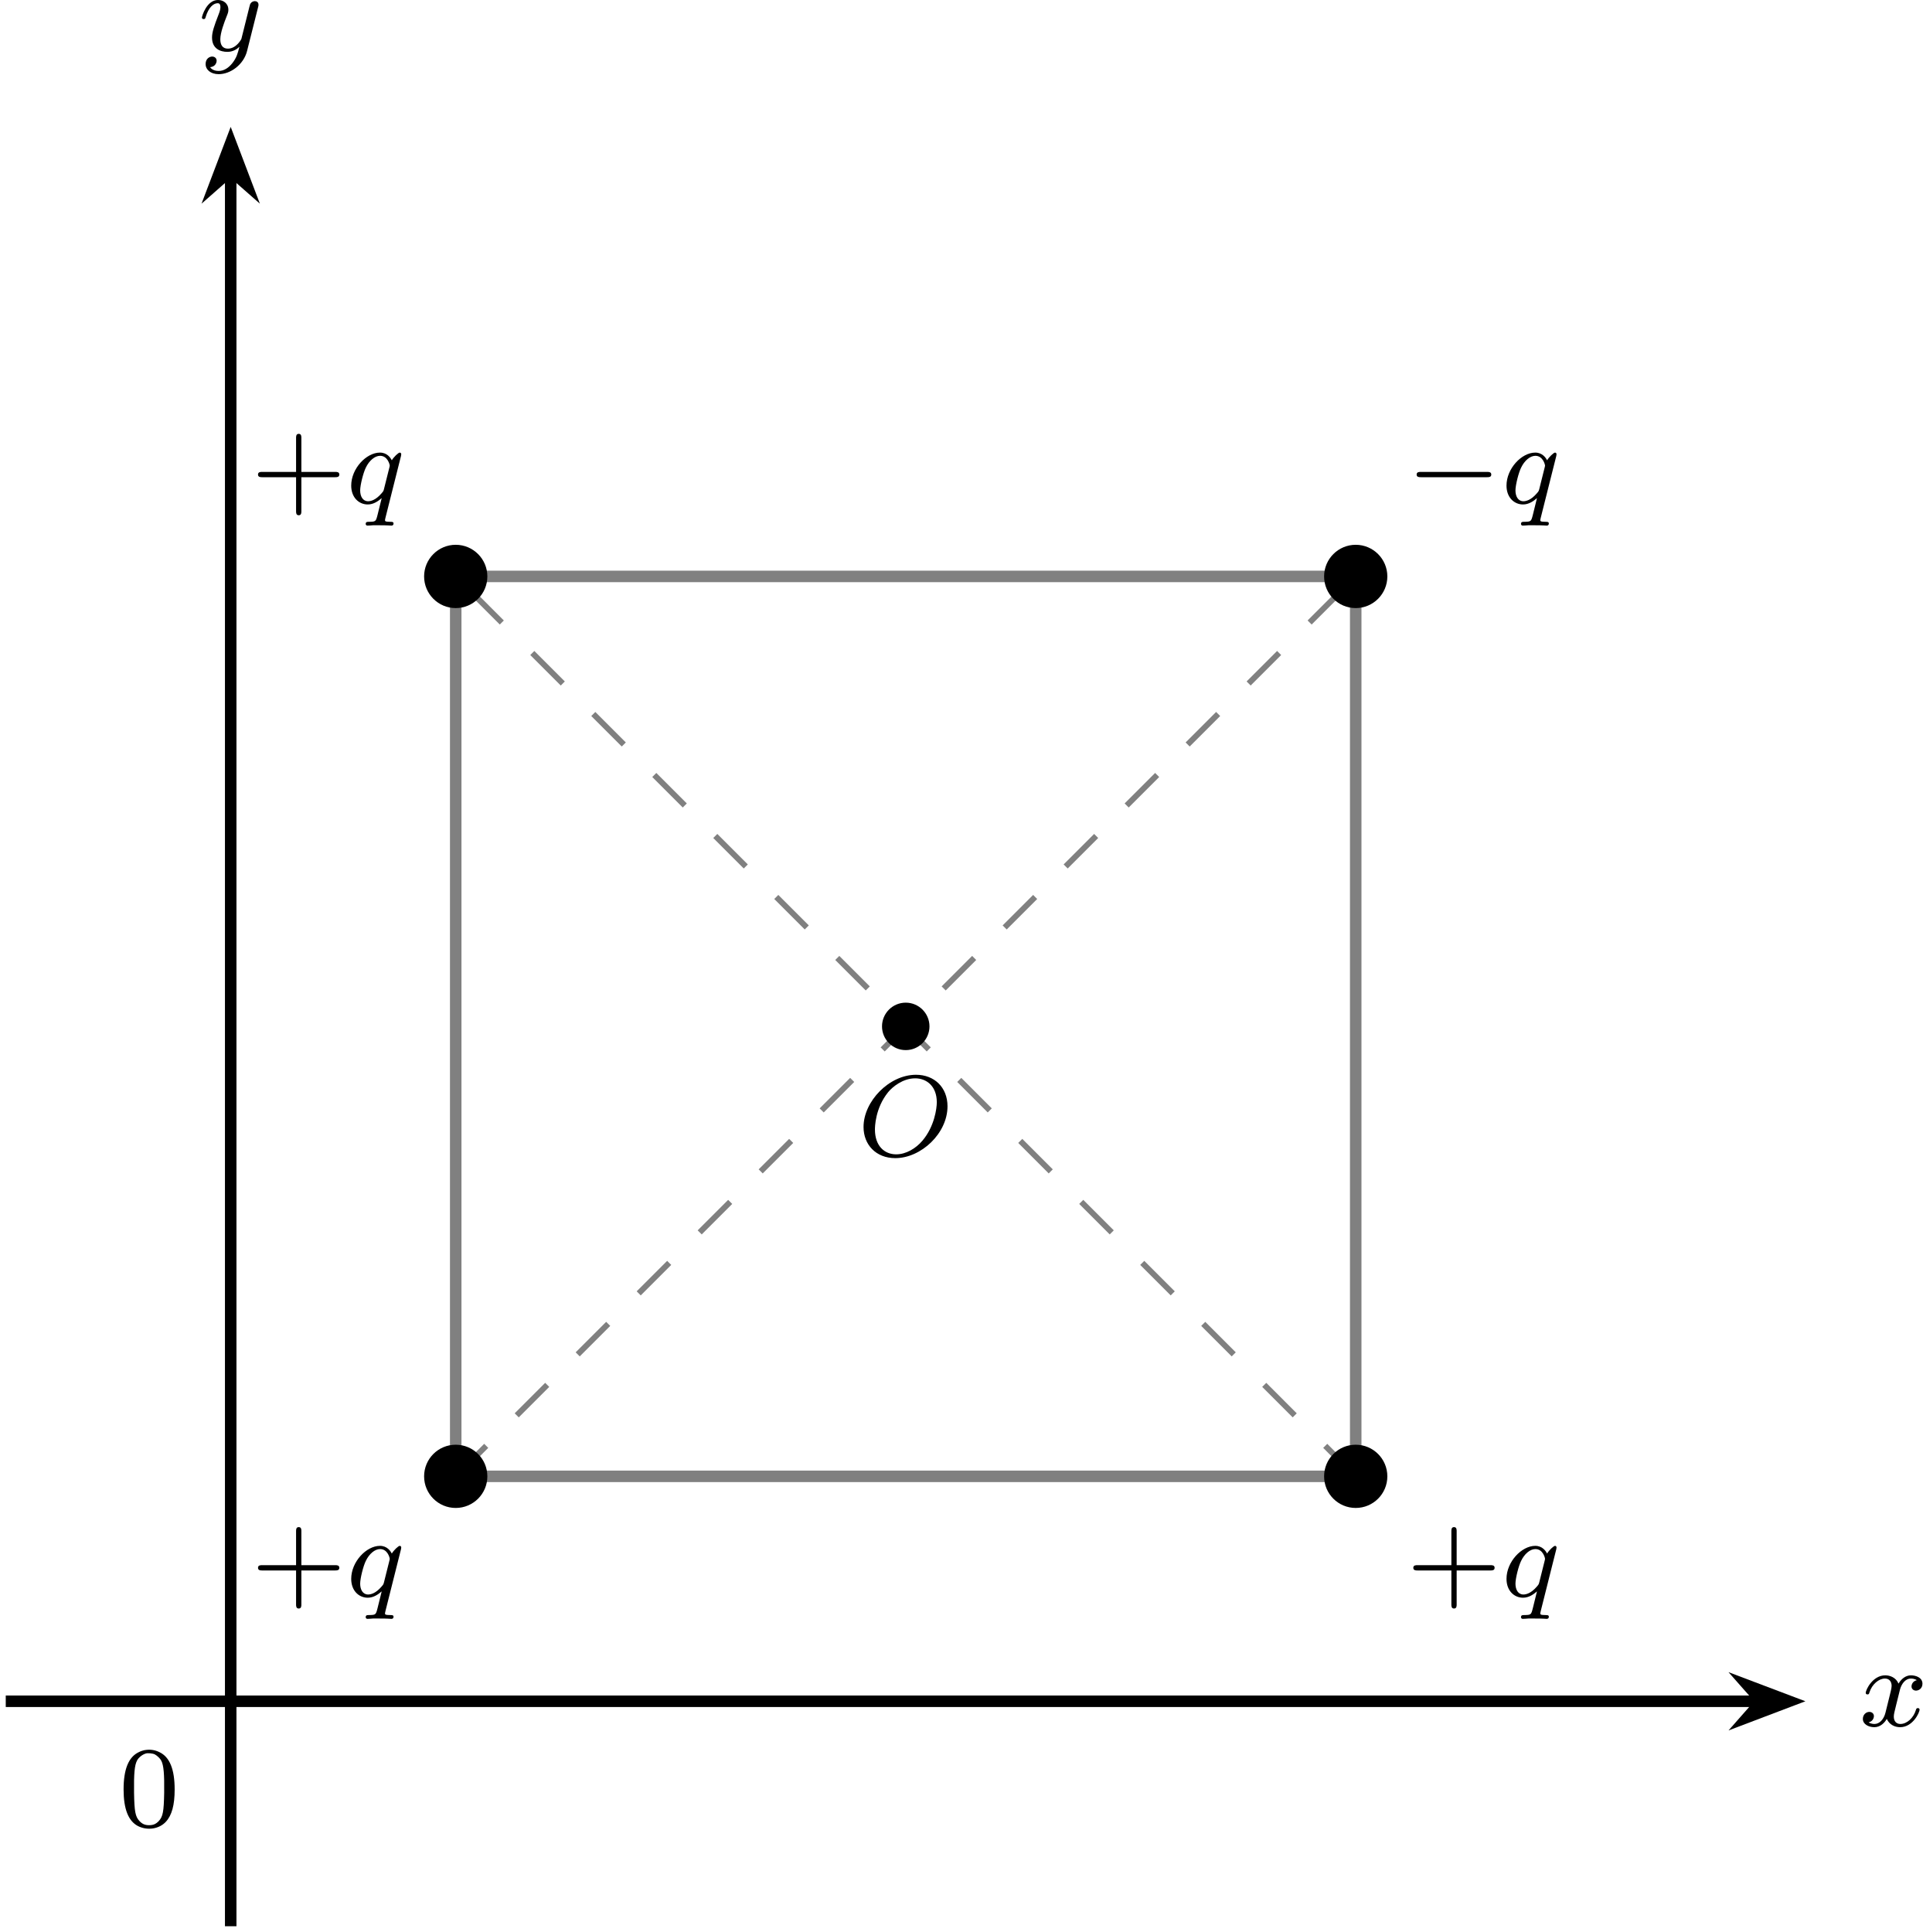
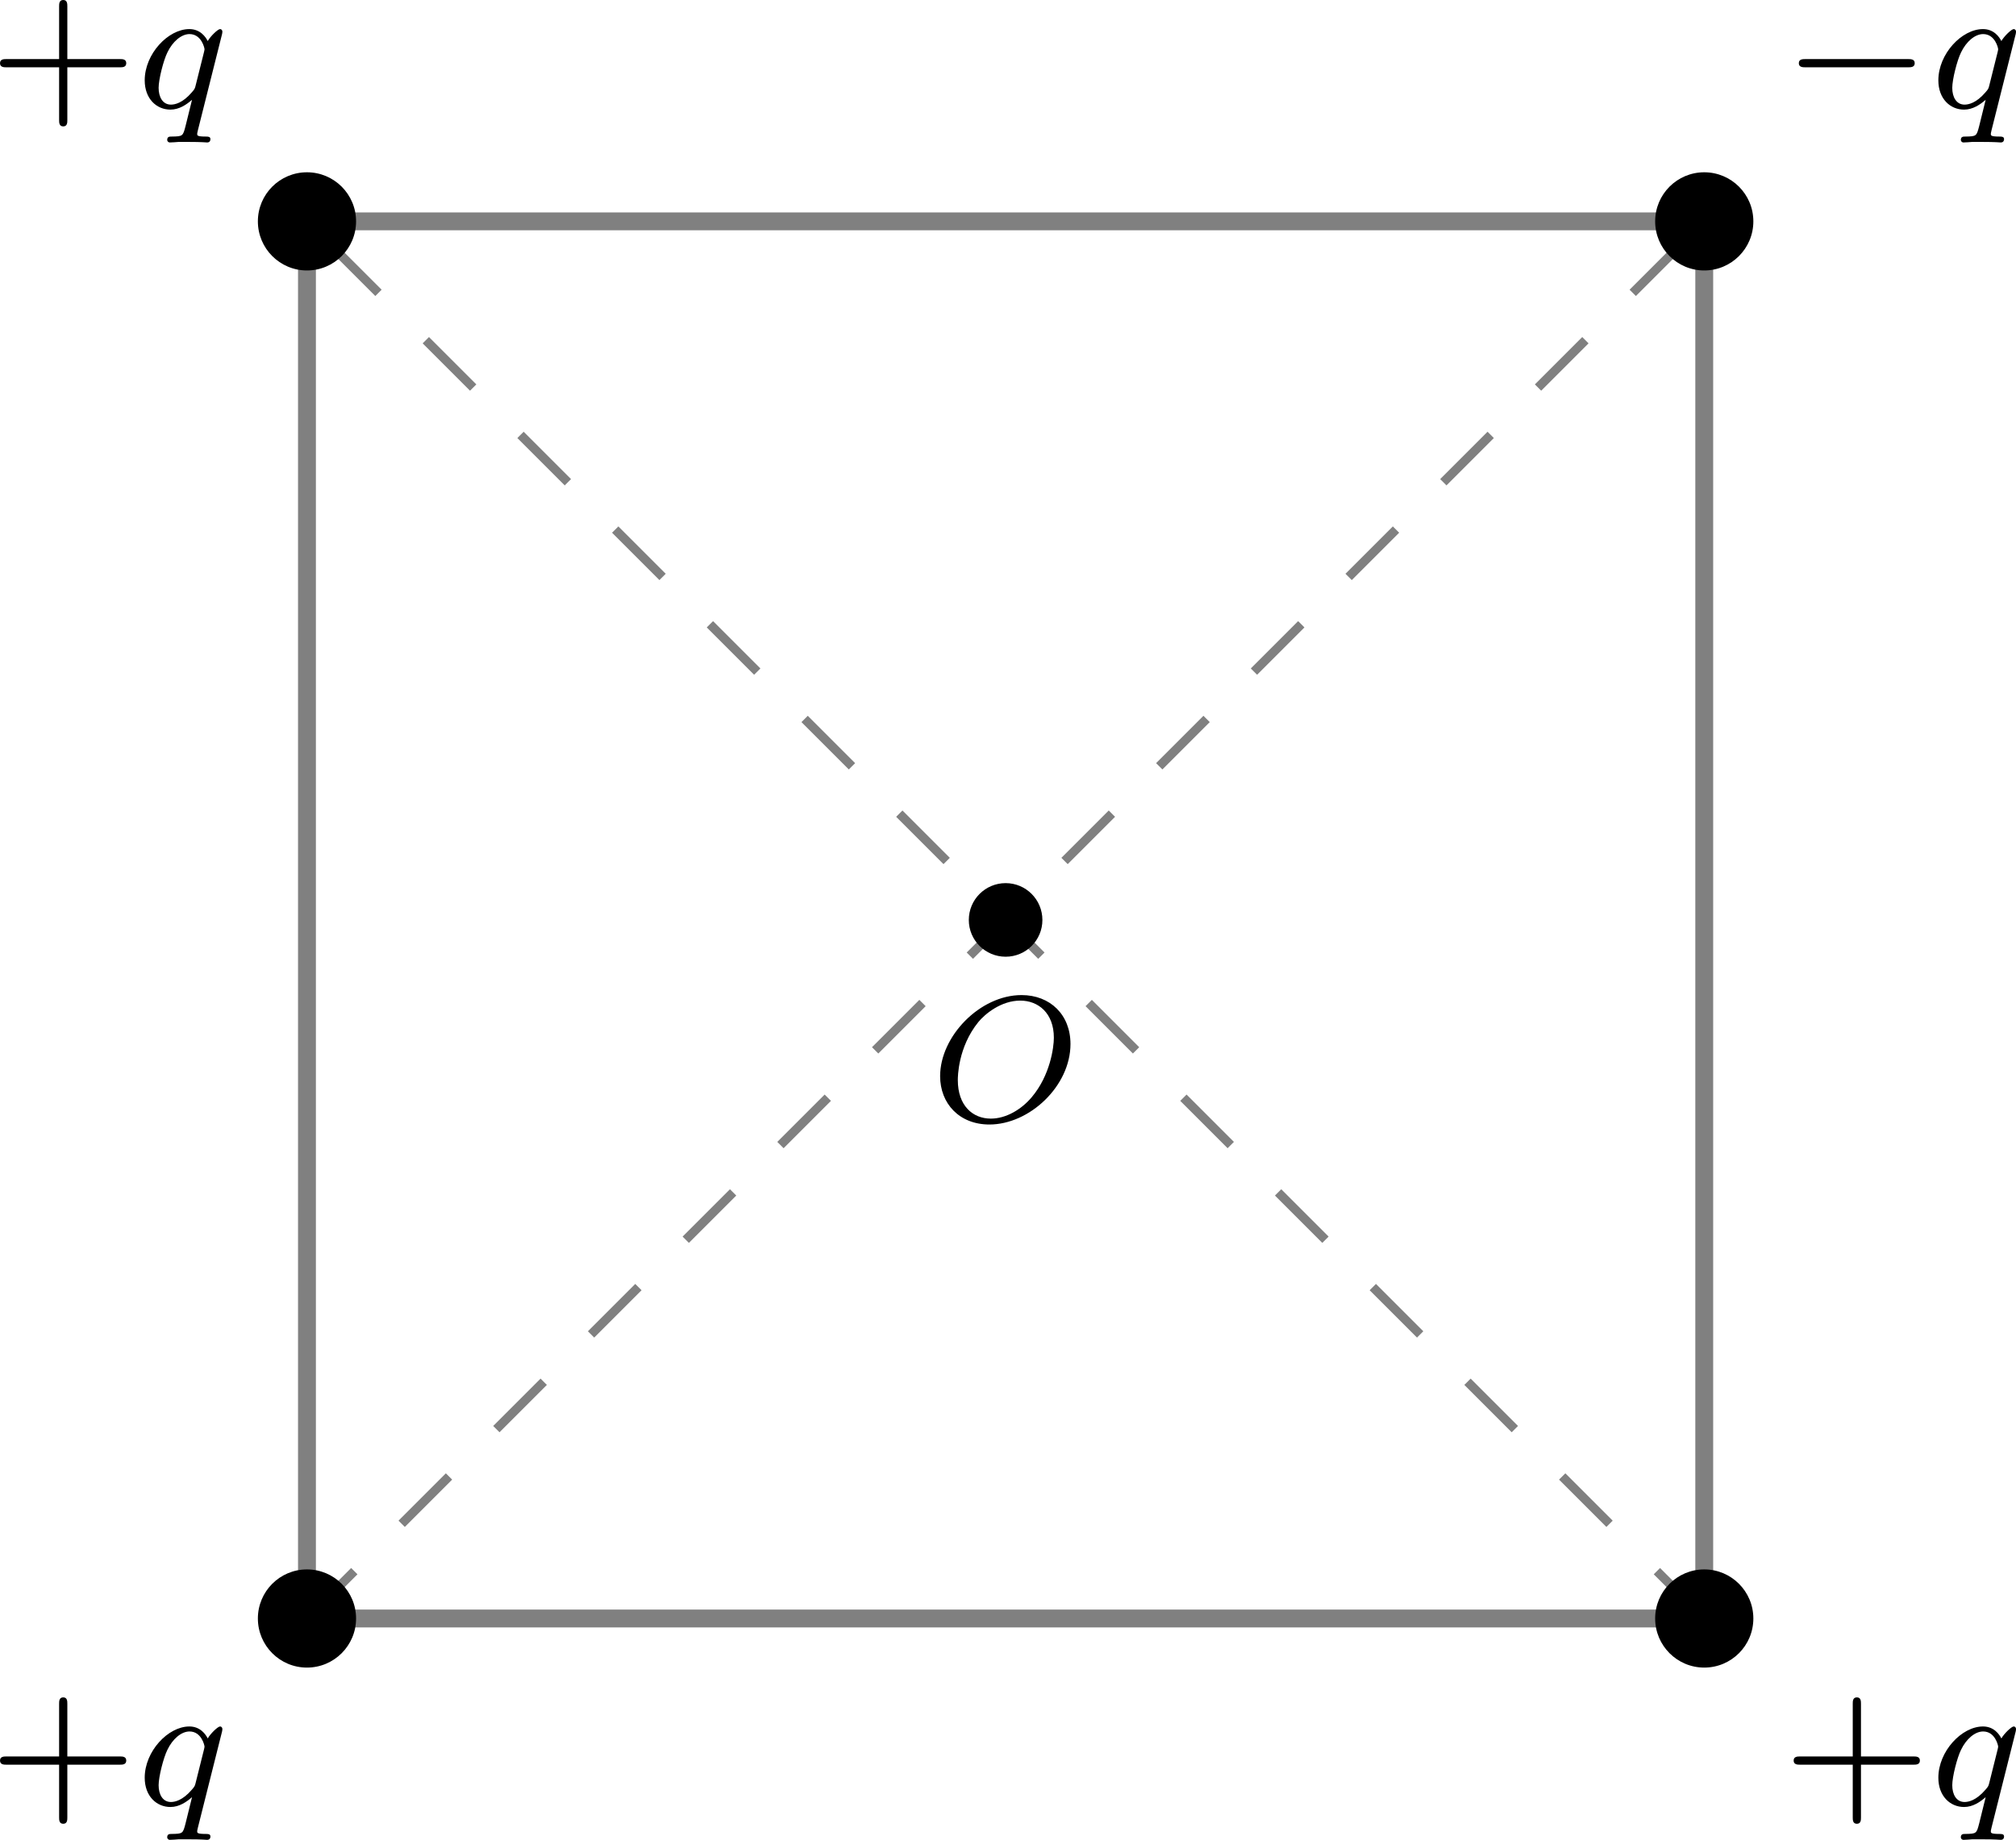
- <svg xmlns="http://www.w3.org/2000/svg" xmlns:xlink="http://www.w3.org/1999/xlink" version="1.1" width="173.195pt" height="174.082pt" viewBox="-70.008 -66.772 133.227 133.909">
+ <svg xmlns="http://www.w3.org/2000/svg" xmlns:xlink="http://www.w3.org/1999/xlink" version="1.1" width="116.986pt" height="106.776pt" viewBox="-66.218 -66.687 89.989 82.135">
  <defs>
-     <path id="g3-48" d="M1.753-5.268C1.666-5.252 1.498-5.197 1.379-5.133C.669-4.798 .327-3.945 .327-2.55C.327-1.196 .654-.367 1.315-.016C1.969 .319 2.782 .199 3.252-.303C3.674-.757 3.866-1.467 3.866-2.55C3.866-3.945 3.523-4.798 2.813-5.133C2.479-5.3 2.128-5.34 1.753-5.268ZM2.487-4.981C2.654-4.894 2.861-4.694 2.933-4.551C3.108-4.224 3.156-3.626 3.14-2.319C3.116-1.012 3.053-.669 2.766-.359C2.566-.151 2.383-.072 2.096-.072S1.626-.151 1.427-.359C1.14-.669 1.076-1.012 1.052-2.319C1.036-3.626 1.084-4.224 1.259-4.551C1.355-4.75 1.618-4.965 1.857-5.037C1.993-5.085 2.343-5.053 2.487-4.981Z" />
    <path id="g0-0" d="M5.571-1.809C5.699-1.809 5.874-1.809 5.874-1.993S5.699-2.176 5.571-2.176H1.004C.877-2.176 .701-2.176 .701-1.993S.877-1.809 1.004-1.809H5.571Z" />
-     <path id="g2-43" d="M3.475-1.809H5.818C5.93-1.809 6.105-1.809 6.105-1.993S5.93-2.176 5.818-2.176H3.475V-4.527C3.475-4.639 3.475-4.814 3.292-4.814S3.108-4.639 3.108-4.527V-2.176H.757C.646-2.176 .47-2.176 .47-1.993S.646-1.809 .757-1.809H3.108V.542C3.108 .654 3.108 .829 3.292 .829S3.475 .654 3.475 .542V-1.809Z" />
    <path id="g1-79" d="M6.225-3.427C6.225-4.734 5.316-5.611 4.041-5.611C2.184-5.611 .406-3.77 .406-1.993C.406-.765 1.267 .167 2.606 .167C4.392 .167 6.225-1.546 6.225-3.427ZM2.67-.096C1.857-.096 1.196-.677 1.196-1.817C1.196-1.945 1.196-3.276 2.112-4.407C2.407-4.766 3.124-5.364 3.985-5.364C4.782-5.364 5.483-4.814 5.483-3.706C5.483-3.268 5.316-2.024 4.495-1.052C4.033-.502 3.347-.096 2.67-.096Z" />
    <path id="g1-113" d="M3.794-3.284C3.802-3.316 3.81-3.363 3.81-3.403C3.81-3.451 3.778-3.515 3.706-3.515C3.61-3.515 3.284-3.204 3.156-2.981C3.068-3.156 2.829-3.515 2.335-3.515C1.387-3.515 .343-2.407 .343-1.227C.343-.399 .877 .08 1.49 .08C1.889 .08 2.216-.151 2.455-.359C2.447-.335 2.2 .669 2.168 .805C2.048 1.267 2.048 1.275 1.546 1.283C1.451 1.283 1.347 1.283 1.347 1.435C1.347 1.482 1.387 1.546 1.467 1.546C1.57 1.546 1.753 1.53 1.857 1.522H2.279C2.917 1.522 3.061 1.546 3.124 1.546C3.156 1.546 3.276 1.546 3.276 1.395C3.276 1.283 3.164 1.283 3.068 1.283C2.686 1.283 2.686 1.235 2.686 1.164C2.686 1.156 2.686 1.116 2.718 .996L3.794-3.284ZM2.614-.988C2.582-.869 2.582-.845 2.447-.693C2.032-.207 1.682-.143 1.514-.143C1.148-.143 .964-.478 .964-.893C.964-1.267 1.18-2.12 1.355-2.471C1.586-2.957 1.977-3.292 2.343-3.292C2.877-3.292 3.013-2.67 3.013-2.614C3.013-2.582 2.997-2.527 2.989-2.487L2.614-.988Z" />
-     <path id="g1-120" d="M3.993-3.18C3.642-3.092 3.626-2.782 3.626-2.75C3.626-2.574 3.762-2.455 3.937-2.455S4.384-2.59 4.384-2.933C4.384-3.387 3.881-3.515 3.587-3.515C3.212-3.515 2.909-3.252 2.726-2.941C2.55-3.363 2.136-3.515 1.809-3.515C.94-3.515 .454-2.519 .454-2.295C.454-2.224 .51-2.192 .574-2.192C.669-2.192 .685-2.232 .709-2.327C.893-2.909 1.371-3.292 1.785-3.292C2.096-3.292 2.248-3.068 2.248-2.782C2.248-2.622 2.152-2.256 2.088-2C2.032-1.769 1.857-1.06 1.817-.909C1.706-.478 1.419-.143 1.06-.143C1.028-.143 .821-.143 .654-.255C1.02-.343 1.02-.677 1.02-.685C1.02-.869 .877-.98 .701-.98C.486-.98 .255-.797 .255-.494C.255-.128 .646 .08 1.052 .08C1.474 .08 1.769-.239 1.913-.494C2.088-.104 2.455 .08 2.837 .08C3.706 .08 4.184-.917 4.184-1.14C4.184-1.219 4.121-1.243 4.065-1.243C3.969-1.243 3.953-1.188 3.929-1.108C3.77-.574 3.316-.143 2.853-.143C2.59-.143 2.399-.319 2.399-.654C2.399-.813 2.447-.996 2.558-1.443C2.614-1.682 2.79-2.383 2.829-2.534C2.941-2.949 3.22-3.292 3.579-3.292C3.618-3.292 3.826-3.292 3.993-3.18Z" />
-     <path id="g1-121" d="M4.129-3.005C4.16-3.116 4.16-3.132 4.16-3.188C4.16-3.387 4.001-3.435 3.905-3.435C3.866-3.435 3.682-3.427 3.579-3.22C3.563-3.18 3.491-2.893 3.451-2.726L2.973-.813C2.965-.789 2.622-.143 2.04-.143C1.65-.143 1.514-.43 1.514-.789C1.514-1.251 1.785-1.961 1.969-2.423C2.048-2.622 2.072-2.694 2.072-2.837C2.072-3.276 1.722-3.515 1.355-3.515C.566-3.515 .239-2.391 .239-2.295C.239-2.224 .295-2.192 .359-2.192C.462-2.192 .47-2.24 .494-2.319C.701-3.013 1.044-3.292 1.331-3.292C1.451-3.292 1.522-3.212 1.522-3.029C1.522-2.861 1.459-2.678 1.403-2.534C1.076-1.69 .94-1.283 .94-.909C.94-.128 1.53 .08 2 .08C2.375 .08 2.646-.088 2.837-.271C2.726 .175 2.646 .486 2.343 .869C2.08 1.196 1.761 1.403 1.403 1.403C1.267 1.403 .964 1.379 .805 1.14C1.227 1.108 1.259 .749 1.259 .701C1.259 .51 1.116 .406 .948 .406C.773 .406 .494 .542 .494 .933C.494 1.307 .837 1.626 1.403 1.626C2.216 1.626 3.132 .972 3.371 .008L4.129-3.005Z" />
+     <path id="g2-43" d="M3.475-1.809H5.818C5.93-1.809 6.105-1.809 6.105-1.993S5.93-2.176 5.818-2.176H3.475V-4.527C3.475-4.639 3.475-4.814 3.292-4.814S3.108-4.639 3.108-4.527V-2.176H.757C.646-2.176 .47-2.176 .47-1.993S.646-1.809 .757-1.809H3.108V.542C3.108 .654 3.108 .829 3.292 .829S3.475 .654 3.475 .542V-1.809Z" />
  </defs>
  <g id="page1">
-     <path d="M-69.609 51.145H51.895" stroke="#000" fill="none" stroke-width=".797" stroke-miterlimit="10" />
-     <path d="M53.984 51.145L51.144 50.07L52.094 51.145L51.144 52.223Z" />
-     <path d="M53.984 51.145L51.144 50.07L52.094 51.145L51.144 52.223Z" stroke="#000" fill="none" stroke-width=".797" stroke-miterlimit="10" />
-     <g transform="matrix(1 0 0 1 112.8541 1.7158)">
-       <use x="-54.018" y="51.146" xlink:href="#g1-120" />
+     <path d="M-52.516 5.566H9.855V-56.805H-52.516Z" stroke="#808080" fill="none" stroke-width=".797" stroke-miterlimit="10" />
+     <path d="M-52.516 5.566L9.855-56.805" stroke="#808080" fill="none" stroke-width=".399" stroke-miterlimit="10" stroke-dasharray="2.989 2.989" />
+     <path d="M9.855 5.566L-52.516-56.805" stroke="#808080" fill="none" stroke-width=".399" stroke-miterlimit="10" stroke-dasharray="2.989 2.989" />
+     <path d="M-50.324 5.566C-50.324 4.356-51.305 3.375-52.516 3.375C-53.727 3.375-54.707 4.356-54.707 5.566S-53.727 7.758-52.516 7.758C-51.305 7.758-50.324 6.777-50.324 5.566Z" />
+     <g transform="matrix(1 0 0 1 1.4205 -7.2585)">
+       <use x="-68.108" y="21.16" xlink:href="#g2-43" />
+       <use x="-61.522" y="21.16" xlink:href="#g1-113" />
    </g>
-     <path d="M-54.02 66.738V-54.766" stroke="#000" fill="none" stroke-width=".797" stroke-miterlimit="10" />
-     <path d="M-54.02-56.855L-55.098-54.016L-54.02-54.965L-52.941-54.016Z" />
-     <path d="M-54.02-56.855L-55.098-54.016L-54.02-54.965L-52.941-54.016Z" stroke="#000" fill="none" stroke-width=".797" stroke-miterlimit="10" />
-     <g transform="matrix(1 0 0 1 -2.2359 -114.4038)">
-       <use x="-54.018" y="51.146" xlink:href="#g1-121" />
+     <path d="M12.047 5.566C12.047 4.356 11.066 3.375 9.855 3.375C8.645 3.375 7.664 4.356 7.664 5.566S8.645 7.758 9.855 7.758C11.066 7.758 12.047 6.777 12.047 5.566Z" />
+     <g transform="matrix(1 0 0 1 81.4838 -7.2585)">
+       <use x="-68.108" y="21.16" xlink:href="#g2-43" />
+       <use x="-61.522" y="21.16" xlink:href="#g1-113" />
    </g>
-     <path d="M-38.426 35.555H23.945V-26.82H-38.426Z" stroke="#808080" fill="none" stroke-width=".797" stroke-miterlimit="10" />
-     <path d="M-38.426 35.555L23.945-26.82" stroke="#808080" fill="none" stroke-width=".399" stroke-miterlimit="10" stroke-dasharray="2.989 2.989" />
-     <path d="M23.945 35.555L-38.426-26.82" stroke="#808080" fill="none" stroke-width=".399" stroke-miterlimit="10" stroke-dasharray="2.989 2.989" />
-     <path d="M-36.234 35.555C-36.234 34.344-37.215 33.363-38.426 33.363C-39.637 33.363-40.617 34.344-40.617 35.555S-39.637 37.746-38.426 37.746C-37.215 37.746-36.234 36.766-36.234 35.555Z" />
-     <g transform="matrix(1 0 0 1 1.4205 -7.2585)">
-       <use x="-54.018" y="51.146" xlink:href="#g2-43" />
-       <use x="-47.432" y="51.146" xlink:href="#g1-113" />
+     <path d="M12.047-56.805C12.047-58.016 11.066-58.996 9.855-58.996C8.645-58.996 7.664-58.016 7.664-56.805S8.645-54.613 9.855-54.613C11.066-54.613 12.047-55.594 12.047-56.805Z" />
+     <g transform="matrix(1 0 0 1 81.4838 -83.0335)">
+       <use x="-68.108" y="21.16" xlink:href="#g0-0" />
+       <use x="-61.522" y="21.16" xlink:href="#g1-113" />
    </g>
-     <path d="M26.137 35.555C26.137 34.344 25.156 33.363 23.945 33.363C22.734 33.363 21.754 34.344 21.754 35.555S22.734 37.746 23.945 37.746C25.156 37.746 26.137 36.766 26.137 35.555Z" />
-     <g transform="matrix(1 0 0 1 81.4838 -7.2585)">
-       <use x="-54.018" y="51.146" xlink:href="#g2-43" />
-       <use x="-47.432" y="51.146" xlink:href="#g1-113" />
+     <path d="M-50.324-56.805C-50.324-58.016-51.305-58.996-52.516-58.996C-53.727-58.996-54.707-58.016-54.707-56.805S-53.727-54.613-52.516-54.613C-51.305-54.613-50.324-55.594-50.324-56.805Z" />
+     <g transform="matrix(1 0 0 1 1.4205 -83.0335)">
+       <use x="-68.108" y="21.16" xlink:href="#g2-43" />
+       <use x="-61.522" y="21.16" xlink:href="#g1-113" />
    </g>
-     <path d="M26.137-26.82C26.137-28.027 25.156-29.012 23.945-29.012C22.734-29.012 21.754-28.027 21.754-26.82C21.754-25.609 22.734-24.625 23.945-24.625C25.156-24.625 26.137-25.609 26.137-26.82Z" />
-     <g transform="matrix(1 0 0 1 81.4838 -83.0335)">
-       <use x="-54.018" y="51.146" xlink:href="#g0-0" />
-       <use x="-47.432" y="51.146" xlink:href="#g1-113" />
-     </g>
-     <path d="M-36.234-26.82C-36.234-28.027-37.215-29.012-38.426-29.012C-39.637-29.012-40.617-28.027-40.617-26.82C-40.617-25.609-39.637-24.625-38.426-24.625C-37.215-24.625-36.234-25.609-36.234-26.82Z" />
-     <g transform="matrix(1 0 0 1 1.4205 -83.0335)">
-       <use x="-54.018" y="51.146" xlink:href="#g2-43" />
-       <use x="-47.432" y="51.146" xlink:href="#g1-113" />
-     </g>
-     <path d="M-5.594 4.367C-5.594 3.461-6.332 2.723-7.238 2.723C-8.148 2.723-8.883 3.461-8.883 4.367C-8.883 5.273-8.148 6.012-7.238 6.012C-6.332 6.012-5.594 5.273-5.594 4.367Z" />
-     <g transform="matrix(1 0 0 1 43.4485 -37.8136)">
-       <use x="-54.018" y="51.146" xlink:href="#g1-79" />
-     </g>
-     <g transform="matrix(1 0 0 1 -7.7521 8.6596)">
-       <use x="-54.018" y="51.146" xlink:href="#g3-48" />
+     <path d="M-19.688-25.617C-19.688-26.527-20.422-27.262-21.328-27.262C-22.238-27.262-22.973-26.527-22.973-25.617C-22.973-24.711-22.238-23.977-21.328-23.977C-20.422-23.977-19.688-24.711-19.688-25.617Z" />
+     <g transform="matrix(1 0 0 1 43.4485 -37.8135)">
+       <use x="-68.108" y="21.16" xlink:href="#g1-79" />
    </g>
  </g>
</svg>
